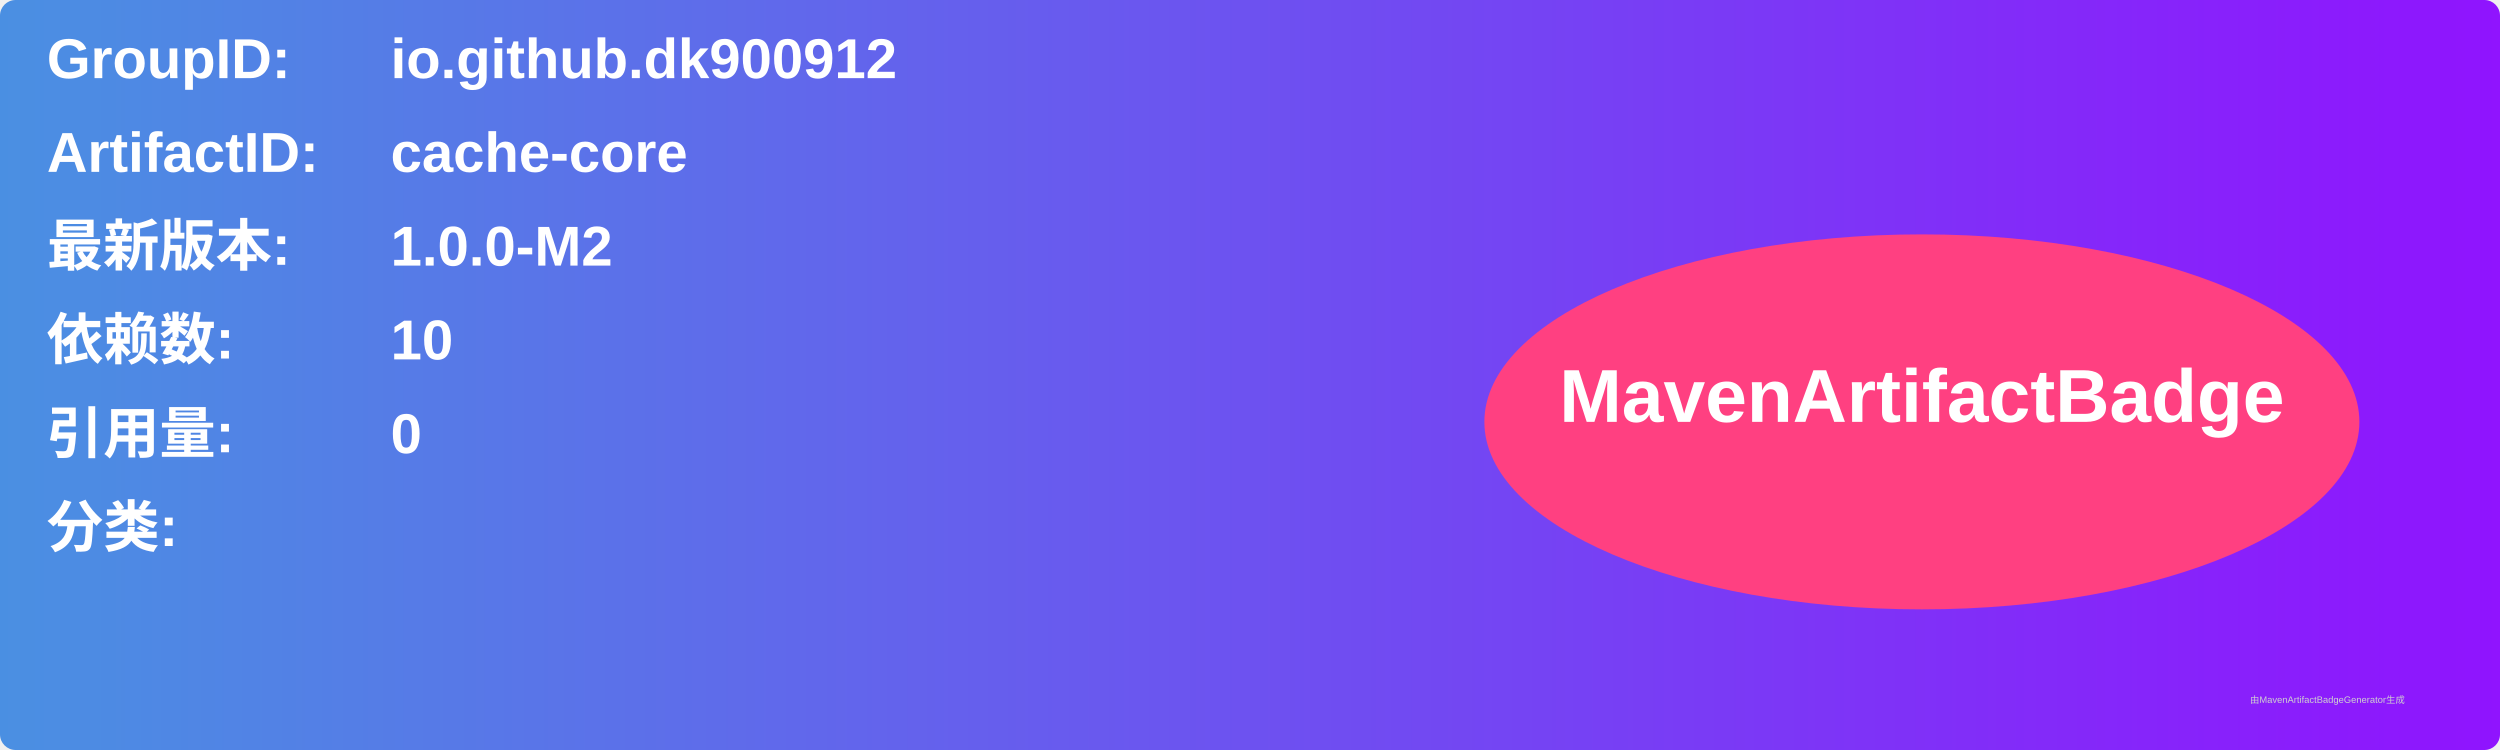
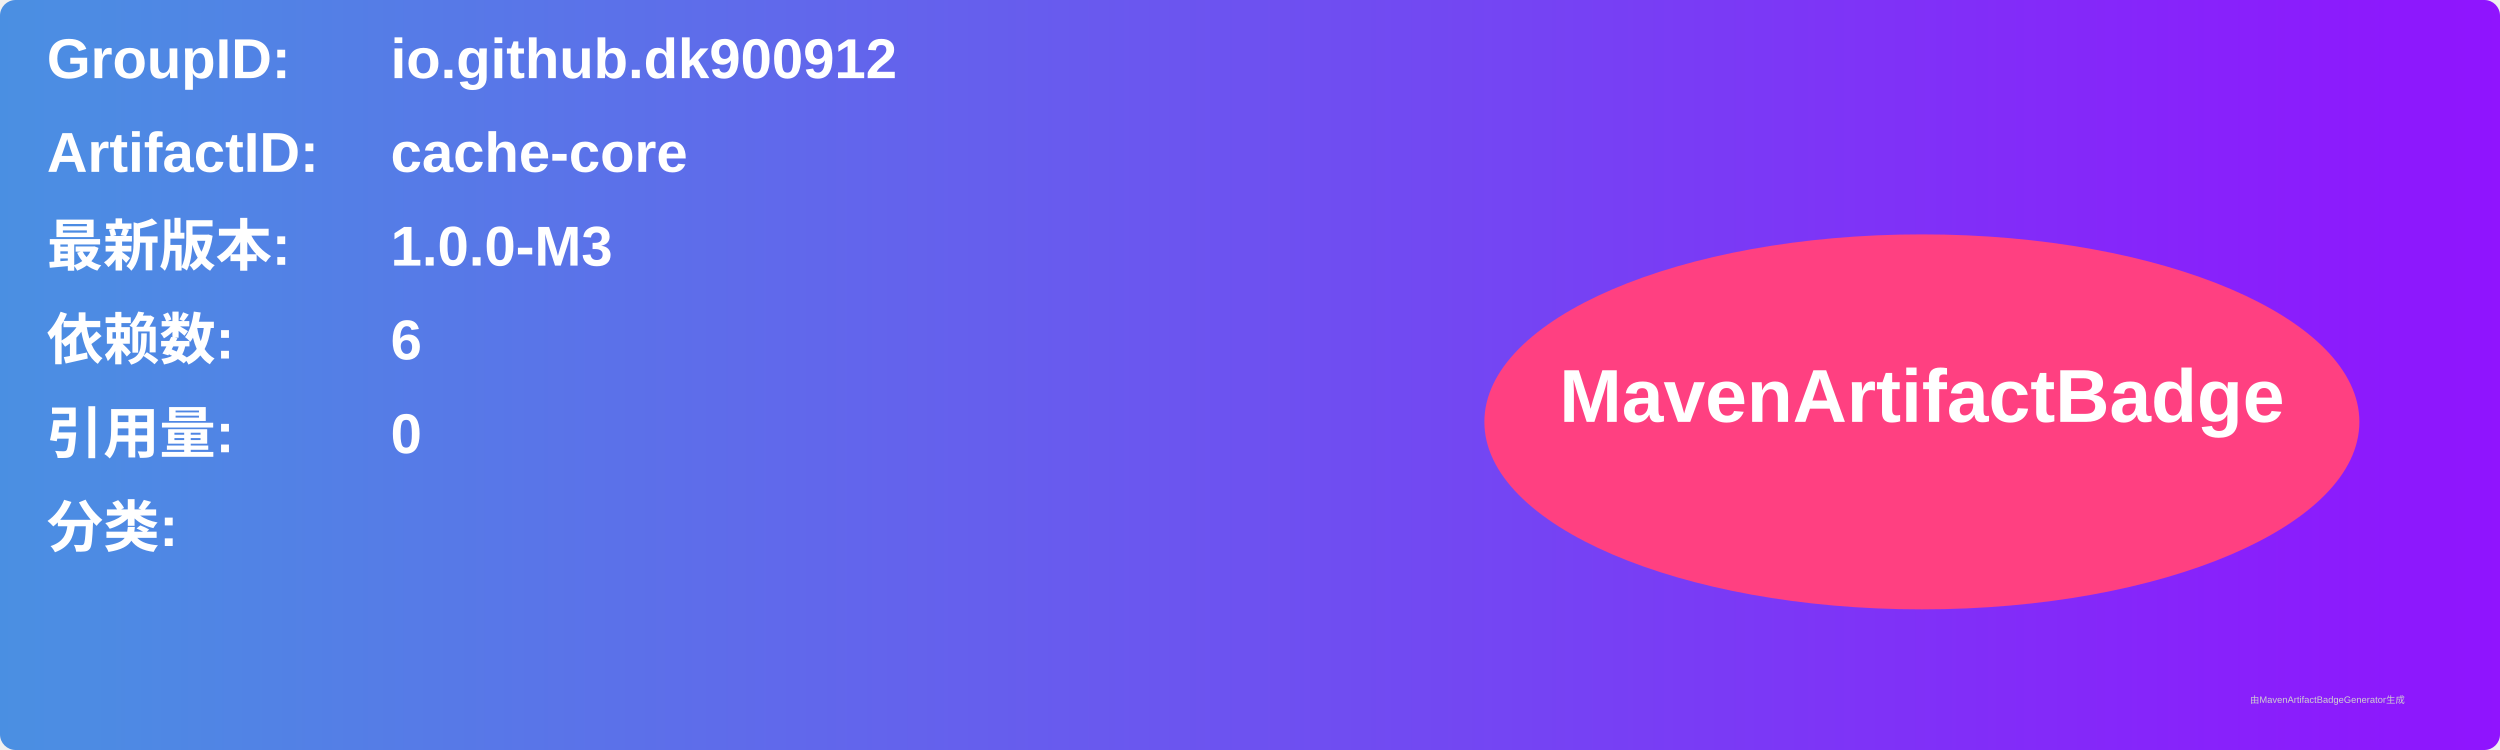
<svg xmlns="http://www.w3.org/2000/svg" width="800" height="240" viewBox="0 0 800 240">
  <linearGradient id="grad" x1="0%" y1="0%" x2="100%" y2="0%">
    <stop offset="0%" stop-color="#4a90e2" />
    <stop offset="100%" stop-color="#9013fe" />
  </linearGradient>
  <rect width="100%" height="100%" rx="5" ry="5" fill="url(#grad)" />
  <g transform="translate(15, 15)">
    <text x="0" y="10" font-family="Arial" font-size="18" fill="white" font-weight="bold" width="260">GroupID:</text>
    <text x="110" y="10" font-family="Arial" font-size="18" fill="white" font-weight="bold" width="460">io.github.dk900912</text>
    <text x="0" y="40" font-family="Arial" font-size="18" fill="white" font-weight="bold" width="260">ArtifactID:</text>
    <text x="110" y="40" font-family="Arial" font-size="18" fill="white" font-weight="bold" width="460">cache-core</text>
    <text x="0" y="70" font-family="Arial" font-size="18" fill="white" font-weight="bold">最新版本:</text>
    <text x="110" y="70" font-family="Arial" font-size="18" fill="white" font-weight="bold">
-       <tspan font-weight="bold">1.0.0-M2</tspan>
+       <tspan font-weight="bold">1.0.0-M3</tspan>
    </text>
    <text x="0" y="100" font-family="Arial" font-size="18" fill="white" font-weight="bold">依赖数: </text>
    <text x="110" y="100" font-family="Arial" font-size="18" fill="white">
-       <tspan font-weight="bold">10</tspan>
+       <tspan font-weight="bold">6</tspan>
    </text>
    <text x="0" y="130" font-family="Arial" font-size="18" fill="white" font-weight="bold">引用量: </text>
    <text x="110" y="130" font-family="Arial" font-size="18" fill="white">
      <tspan font-weight="bold">0</tspan>
    </text>
    <text x="0" y="160" font-family="Arial" font-size="18" fill="white" font-weight="bold">分类:</text>
    <text x="10" y="190" font-family="Arial" font-size="10" fill="white">
      <tspan font-weight="bold" />
    </text>
    <ellipse cx="600" cy="120" rx="140" ry="60" fill="#ff4081" />
    <text x="600" y="120" text-anchor="middle" font-family="Arial" font-size="24" fill="white" font-weight="bold">MavenArtifactBadge</text>
  </g>
  <text x="720" y="225" font-family="Arial" font-size="3" fill="#d0d0d0">由MavenArtifactBadgeGenerator生成</text>
</svg>
